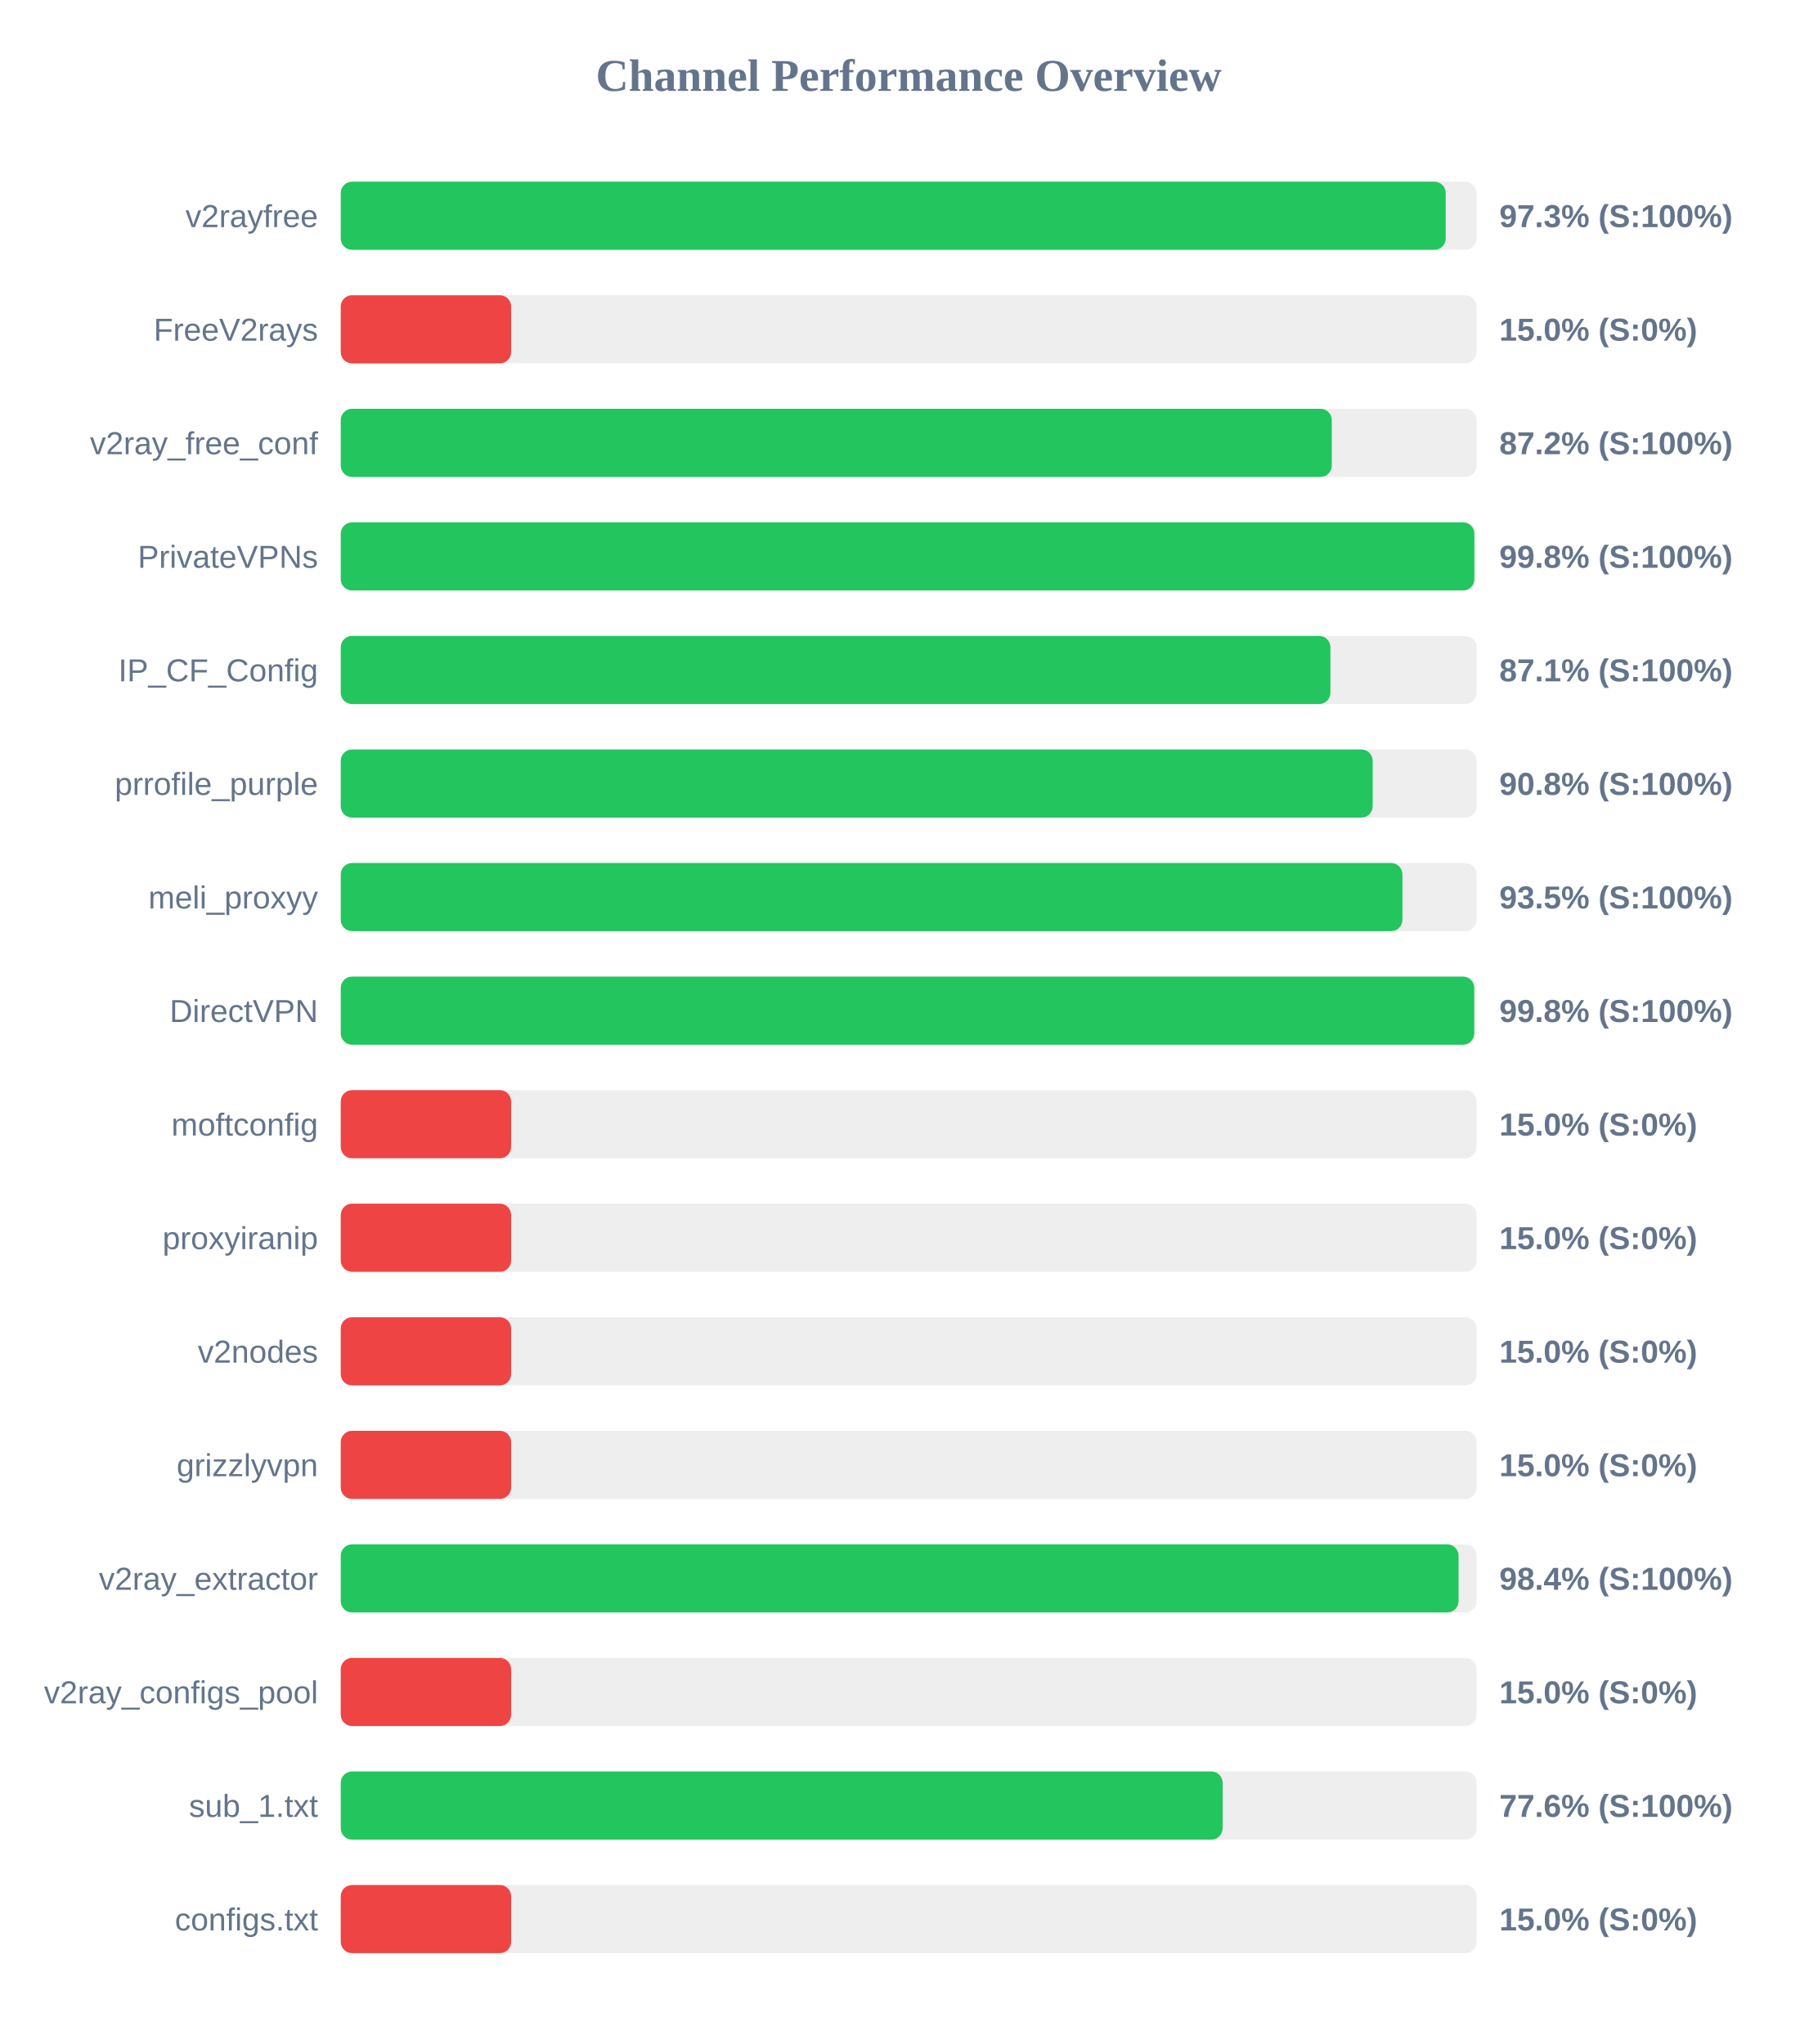
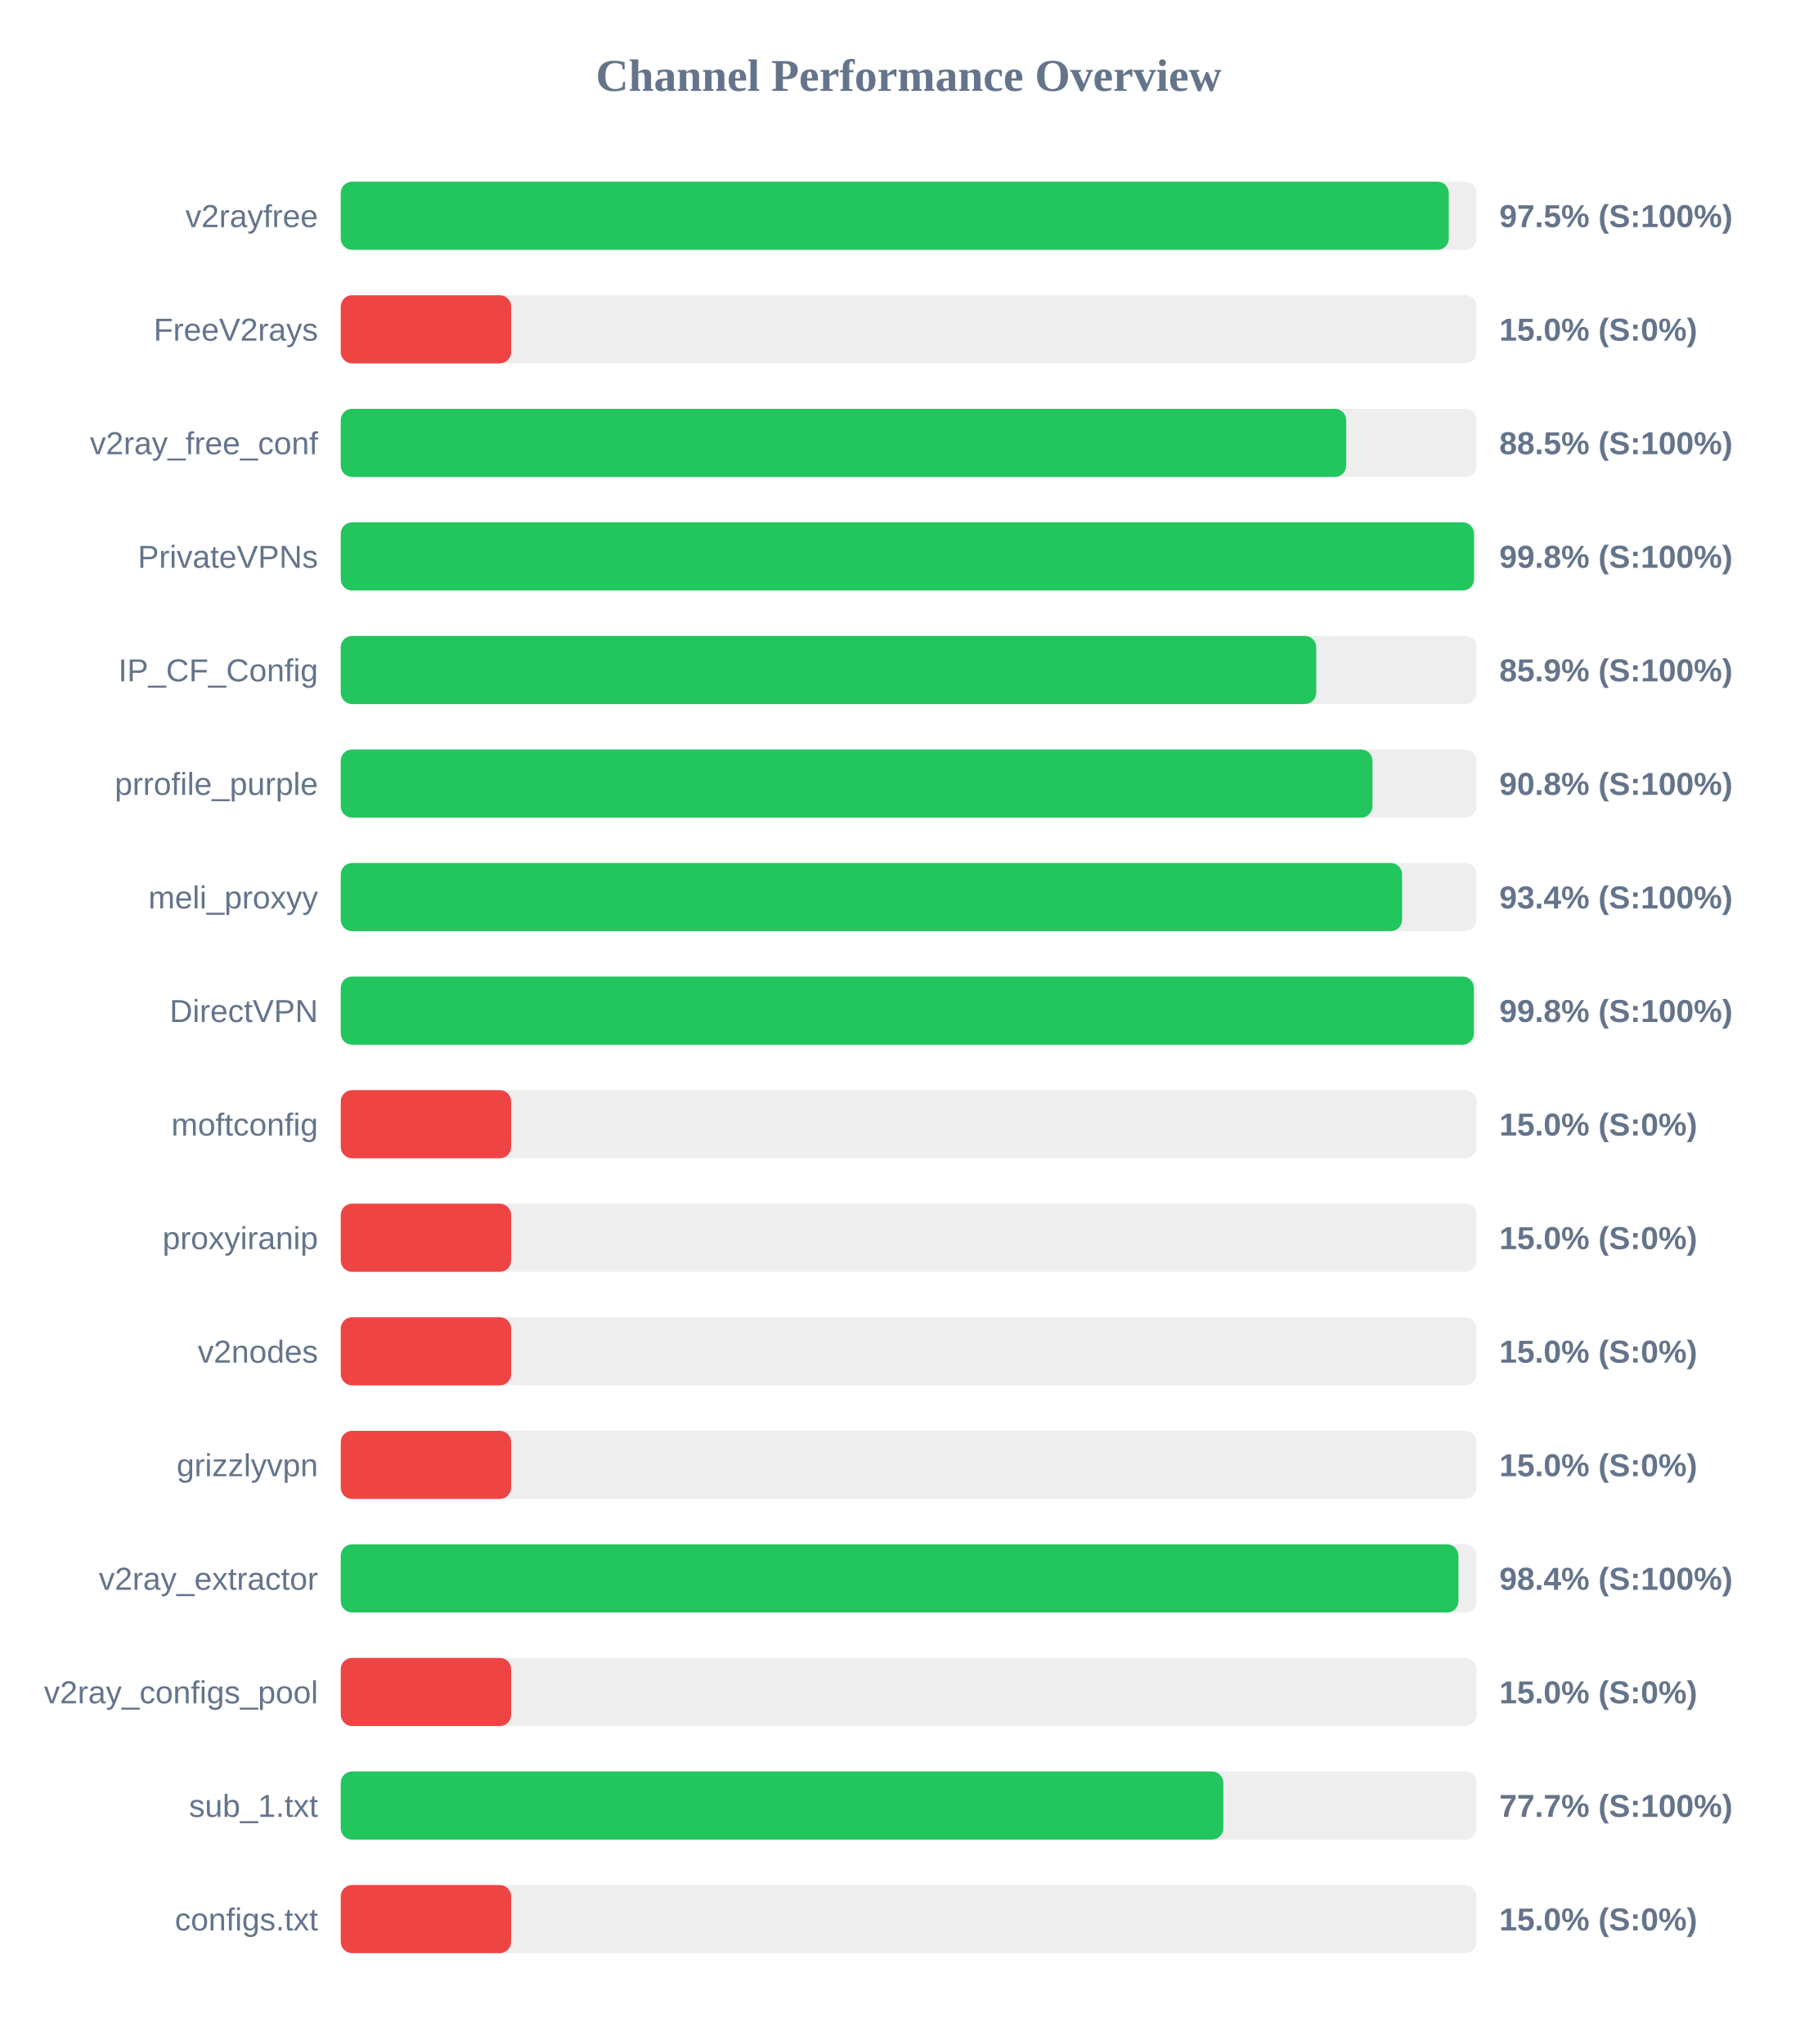
<svg xmlns="http://www.w3.org/2000/svg" width="800" height="900" version="1.1">
  <style>
        .row { font: 14px Arial; fill: #64748b; }
        .score { font: bold 14px Arial; fill: #64748b; }
    </style>
  <text x="400" y="40" text-anchor="middle" font-size="20px" font-weight="bold" fill="#64748b">Channel Performance Overview</text>
  <rect x="150" y="80" width="500" height="30" fill="#eee" rx="5" />
-   <rect x="150" y="80" width="486.4" height="30" fill="#22c55e" rx="5" />
+   <rect x="150" y="80" width="487.75" height="30" fill="#22c55e" rx="5" />
  <text x="140" y="100" text-anchor="end" class="row">v2rayfree</text>
-   <text x="660" y="100" text-anchor="start" class="score">97.3% (S:100%)</text>
+   <text x="660" y="100" text-anchor="start" class="score">97.5% (S:100%)</text>
  <rect x="150" y="130" width="500" height="30" fill="#eee" rx="5" />
  <rect x="150" y="130" width="75.0" height="30" fill="#ef4444" rx="5" />
  <text x="140" y="150" text-anchor="end" class="row">FreeV2rays</text>
  <text x="660" y="150" text-anchor="start" class="score">15.0% (S:0%)</text>
  <rect x="150" y="180" width="500" height="30" fill="#eee" rx="5" />
-   <rect x="150" y="180" width="436.25" height="30" fill="#22c55e" rx="5" />
+   <rect x="150" y="180" width="442.6" height="30" fill="#22c55e" rx="5" />
  <text x="140" y="200" text-anchor="end" class="row">v2ray_free_conf</text>
-   <text x="660" y="200" text-anchor="start" class="score">87.2% (S:100%)</text>
+   <text x="660" y="200" text-anchor="start" class="score">88.5% (S:100%)</text>
  <rect x="150" y="230" width="500" height="30" fill="#eee" rx="5" />
-   <rect x="150" y="230" width="499.0" height="30" fill="#22c55e" rx="5" />
+   <rect x="150" y="230" width="498.85" height="30" fill="#22c55e" rx="5" />
  <text x="140" y="250" text-anchor="end" class="row">PrivateVPNs</text>
  <text x="660" y="250" text-anchor="start" class="score">99.8% (S:100%)</text>
  <rect x="150" y="280" width="500" height="30" fill="#eee" rx="5" />
-   <rect x="150" y="280" width="435.65" height="30" fill="#22c55e" rx="5" />
+   <rect x="150" y="280" width="429.4" height="30" fill="#22c55e" rx="5" />
  <text x="140" y="300" text-anchor="end" class="row">IP_CF_Config</text>
-   <text x="660" y="300" text-anchor="start" class="score">87.1% (S:100%)</text>
+   <text x="660" y="300" text-anchor="start" class="score">85.9% (S:100%)</text>
  <rect x="150" y="330" width="500" height="30" fill="#eee" rx="5" />
-   <rect x="150" y="330" width="454.25" height="30" fill="#22c55e" rx="5" />
+   <rect x="150" y="330" width="454.15" height="30" fill="#22c55e" rx="5" />
  <text x="140" y="350" text-anchor="end" class="row">prrofile_purple</text>
  <text x="660" y="350" text-anchor="start" class="score">90.8% (S:100%)</text>
  <rect x="150" y="380" width="500" height="30" fill="#eee" rx="5" />
-   <rect x="150" y="380" width="467.35" height="30" fill="#22c55e" rx="5" />
+   <rect x="150" y="380" width="467.2" height="30" fill="#22c55e" rx="5" />
  <text x="140" y="400" text-anchor="end" class="row">meli_proxyy</text>
-   <text x="660" y="400" text-anchor="start" class="score">93.5% (S:100%)</text>
+   <text x="660" y="400" text-anchor="start" class="score">93.4% (S:100%)</text>
  <rect x="150" y="430" width="500" height="30" fill="#eee" rx="5" />
-   <rect x="150" y="430" width="498.95" height="30" fill="#22c55e" rx="5" />
+   <rect x="150" y="430" width="498.8" height="30" fill="#22c55e" rx="5" />
  <text x="140" y="450" text-anchor="end" class="row">DirectVPN</text>
  <text x="660" y="450" text-anchor="start" class="score">99.8% (S:100%)</text>
  <rect x="150" y="480" width="500" height="30" fill="#eee" rx="5" />
  <rect x="150" y="480" width="75.0" height="30" fill="#ef4444" rx="5" />
  <text x="140" y="500" text-anchor="end" class="row">moftconfig</text>
  <text x="660" y="500" text-anchor="start" class="score">15.0% (S:0%)</text>
  <rect x="150" y="530" width="500" height="30" fill="#eee" rx="5" />
  <rect x="150" y="530" width="75.0" height="30" fill="#ef4444" rx="5" />
  <text x="140" y="550" text-anchor="end" class="row">proxyiranip</text>
  <text x="660" y="550" text-anchor="start" class="score">15.0% (S:0%)</text>
  <rect x="150" y="580" width="500" height="30" fill="#eee" rx="5" />
  <rect x="150" y="580" width="75.0" height="30" fill="#ef4444" rx="5" />
  <text x="140" y="600" text-anchor="end" class="row">v2nodes</text>
  <text x="660" y="600" text-anchor="start" class="score">15.0% (S:0%)</text>
  <rect x="150" y="630" width="500" height="30" fill="#eee" rx="5" />
  <rect x="150" y="630" width="75.0" height="30" fill="#ef4444" rx="5" />
  <text x="140" y="650" text-anchor="end" class="row">grizzlyvpn</text>
  <text x="660" y="650" text-anchor="start" class="score">15.0% (S:0%)</text>
  <rect x="150" y="680" width="500" height="30" fill="#eee" rx="5" />
-   <rect x="150" y="680" width="492.05" height="30" fill="#22c55e" rx="5" />
+   <rect x="150" y="680" width="492.0" height="30" fill="#22c55e" rx="5" />
  <text x="140" y="700" text-anchor="end" class="row">v2ray_extractor</text>
  <text x="660" y="700" text-anchor="start" class="score">98.4% (S:100%)</text>
  <rect x="150" y="730" width="500" height="30" fill="#eee" rx="5" />
  <rect x="150" y="730" width="75.0" height="30" fill="#ef4444" rx="5" />
  <text x="140" y="750" text-anchor="end" class="row">v2ray_configs_pool</text>
  <text x="660" y="750" text-anchor="start" class="score">15.0% (S:0%)</text>
  <rect x="150" y="780" width="500" height="30" fill="#eee" rx="5" />
-   <rect x="150" y="780" width="388.2" height="30" fill="#22c55e" rx="5" />
+   <rect x="150" y="780" width="388.5" height="30" fill="#22c55e" rx="5" />
  <text x="140" y="800" text-anchor="end" class="row">sub_1.txt</text>
-   <text x="660" y="800" text-anchor="start" class="score">77.6% (S:100%)</text>
+   <text x="660" y="800" text-anchor="start" class="score">77.7% (S:100%)</text>
  <rect x="150" y="830" width="500" height="30" fill="#eee" rx="5" />
  <rect x="150" y="830" width="75.0" height="30" fill="#ef4444" rx="5" />
  <text x="140" y="850" text-anchor="end" class="row">configs.txt</text>
  <text x="660" y="850" text-anchor="start" class="score">15.0% (S:0%)</text>
</svg>
